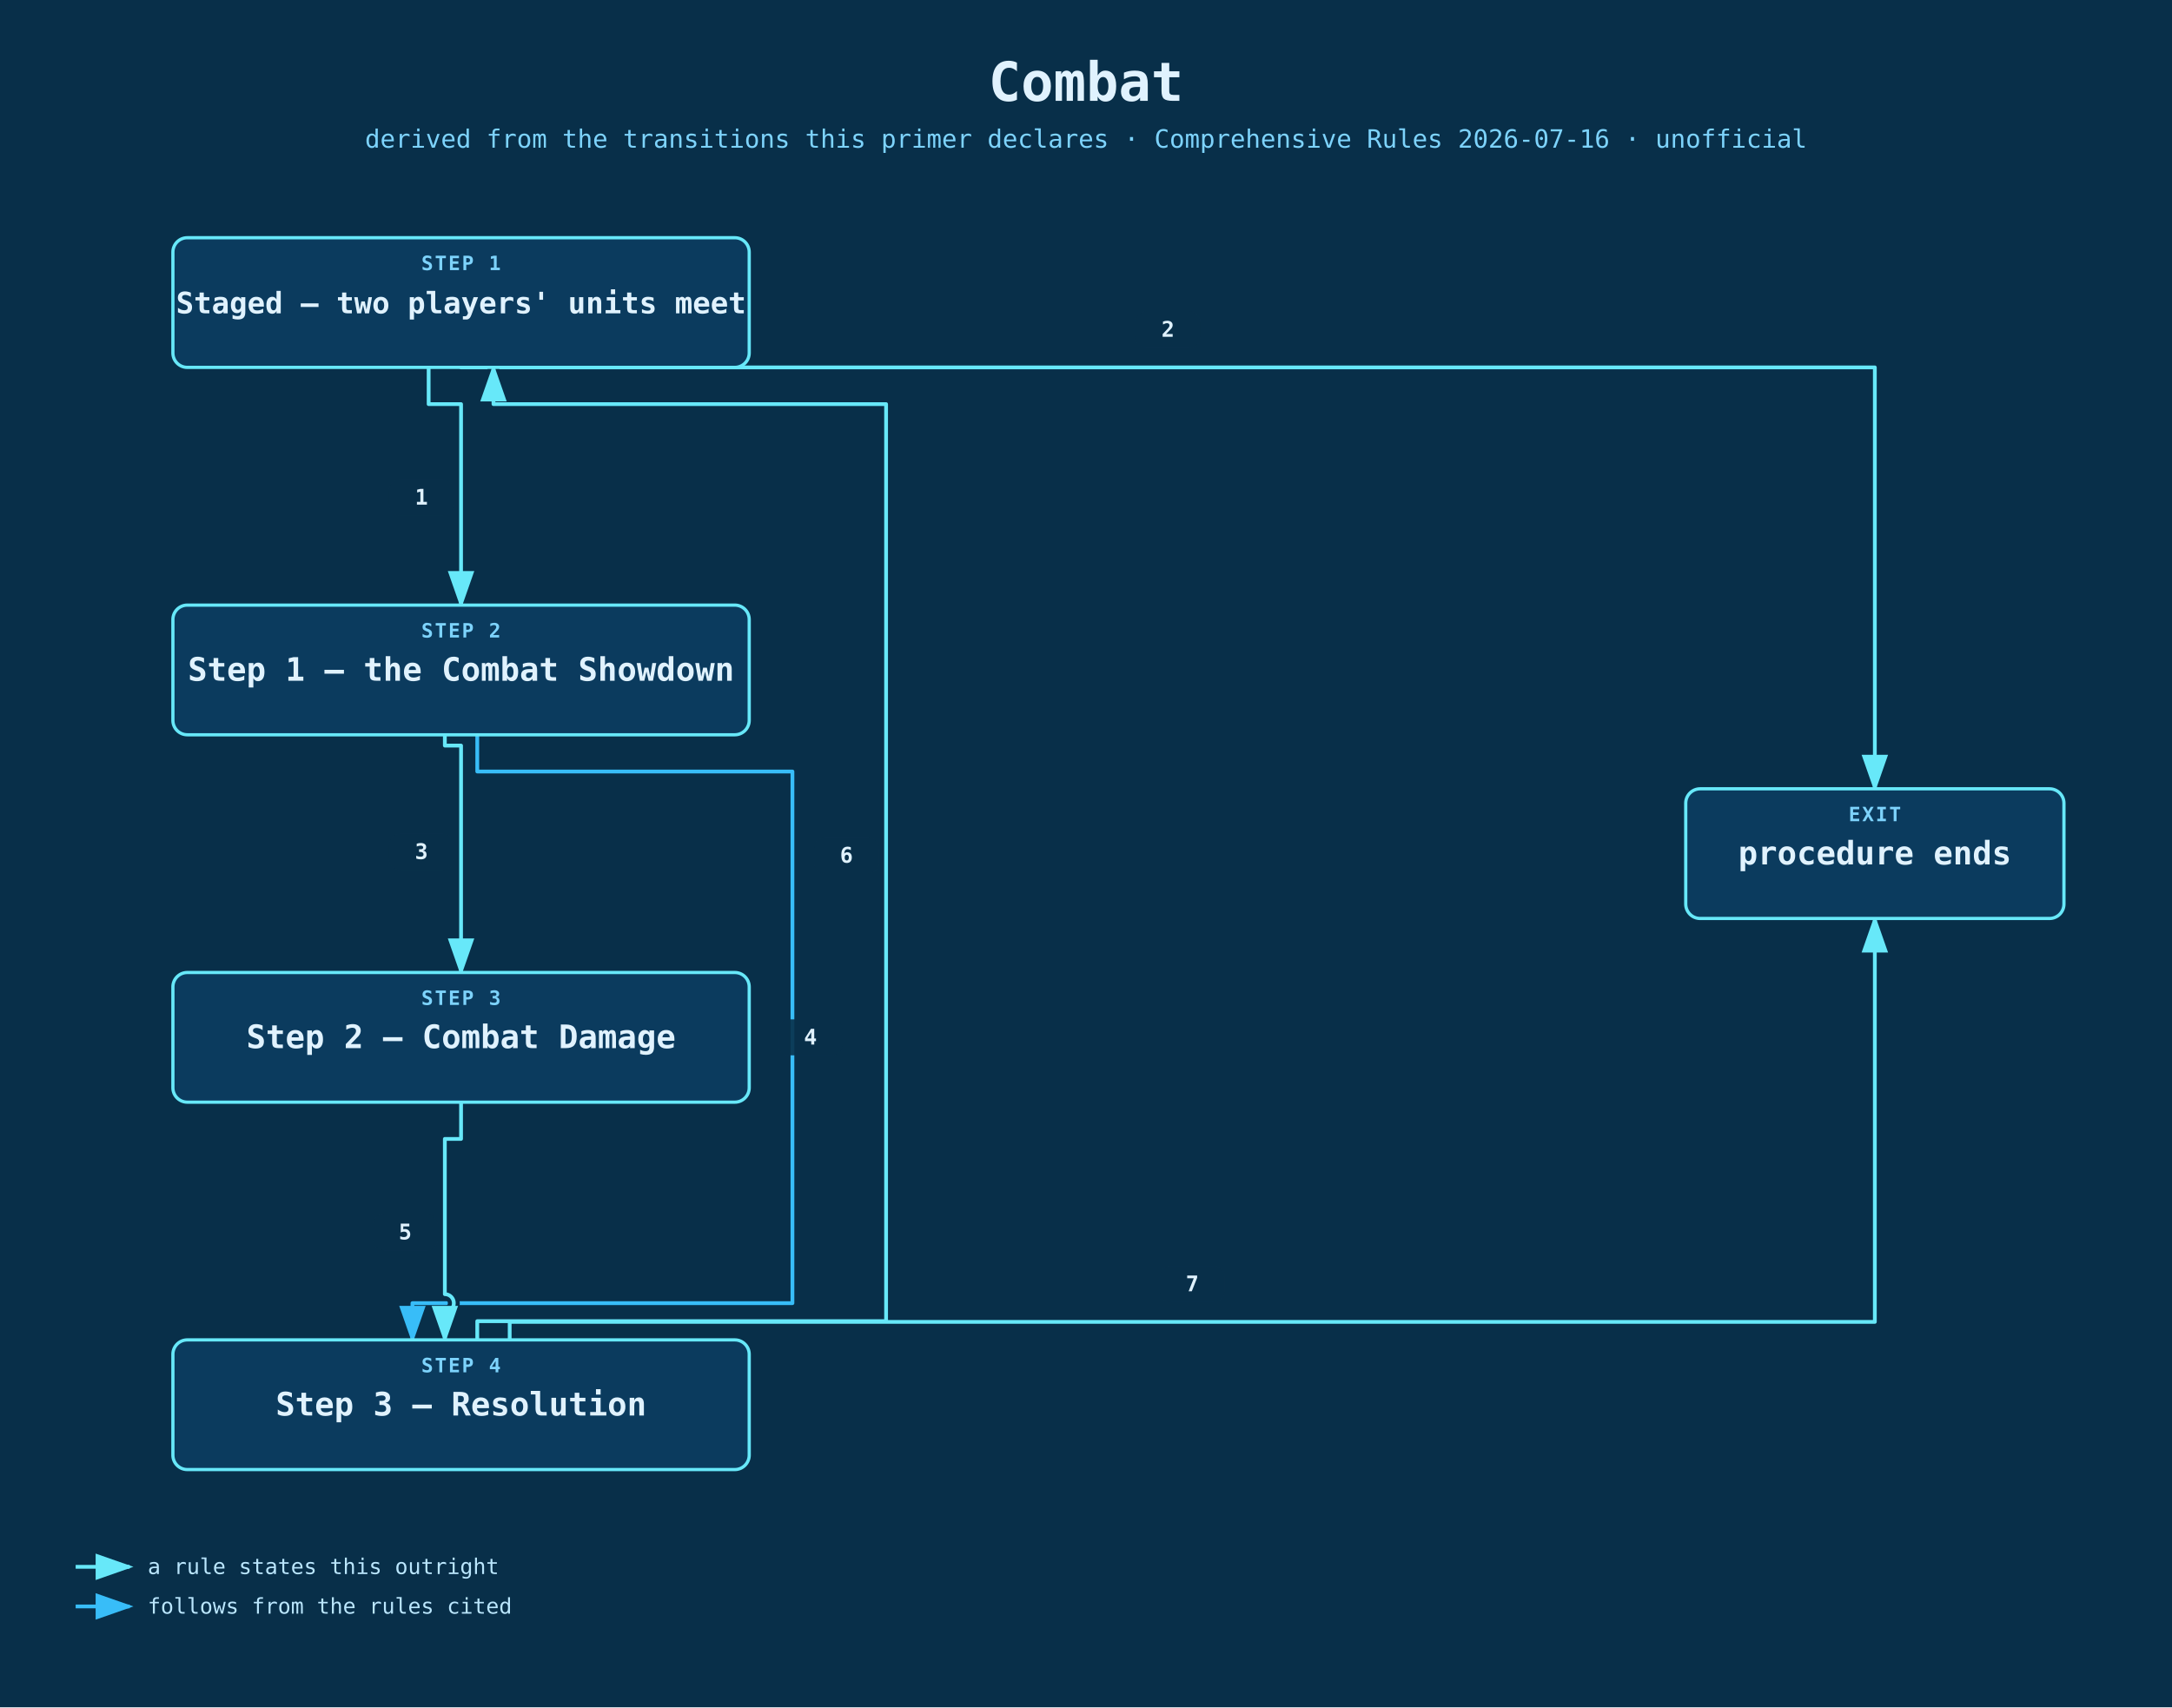
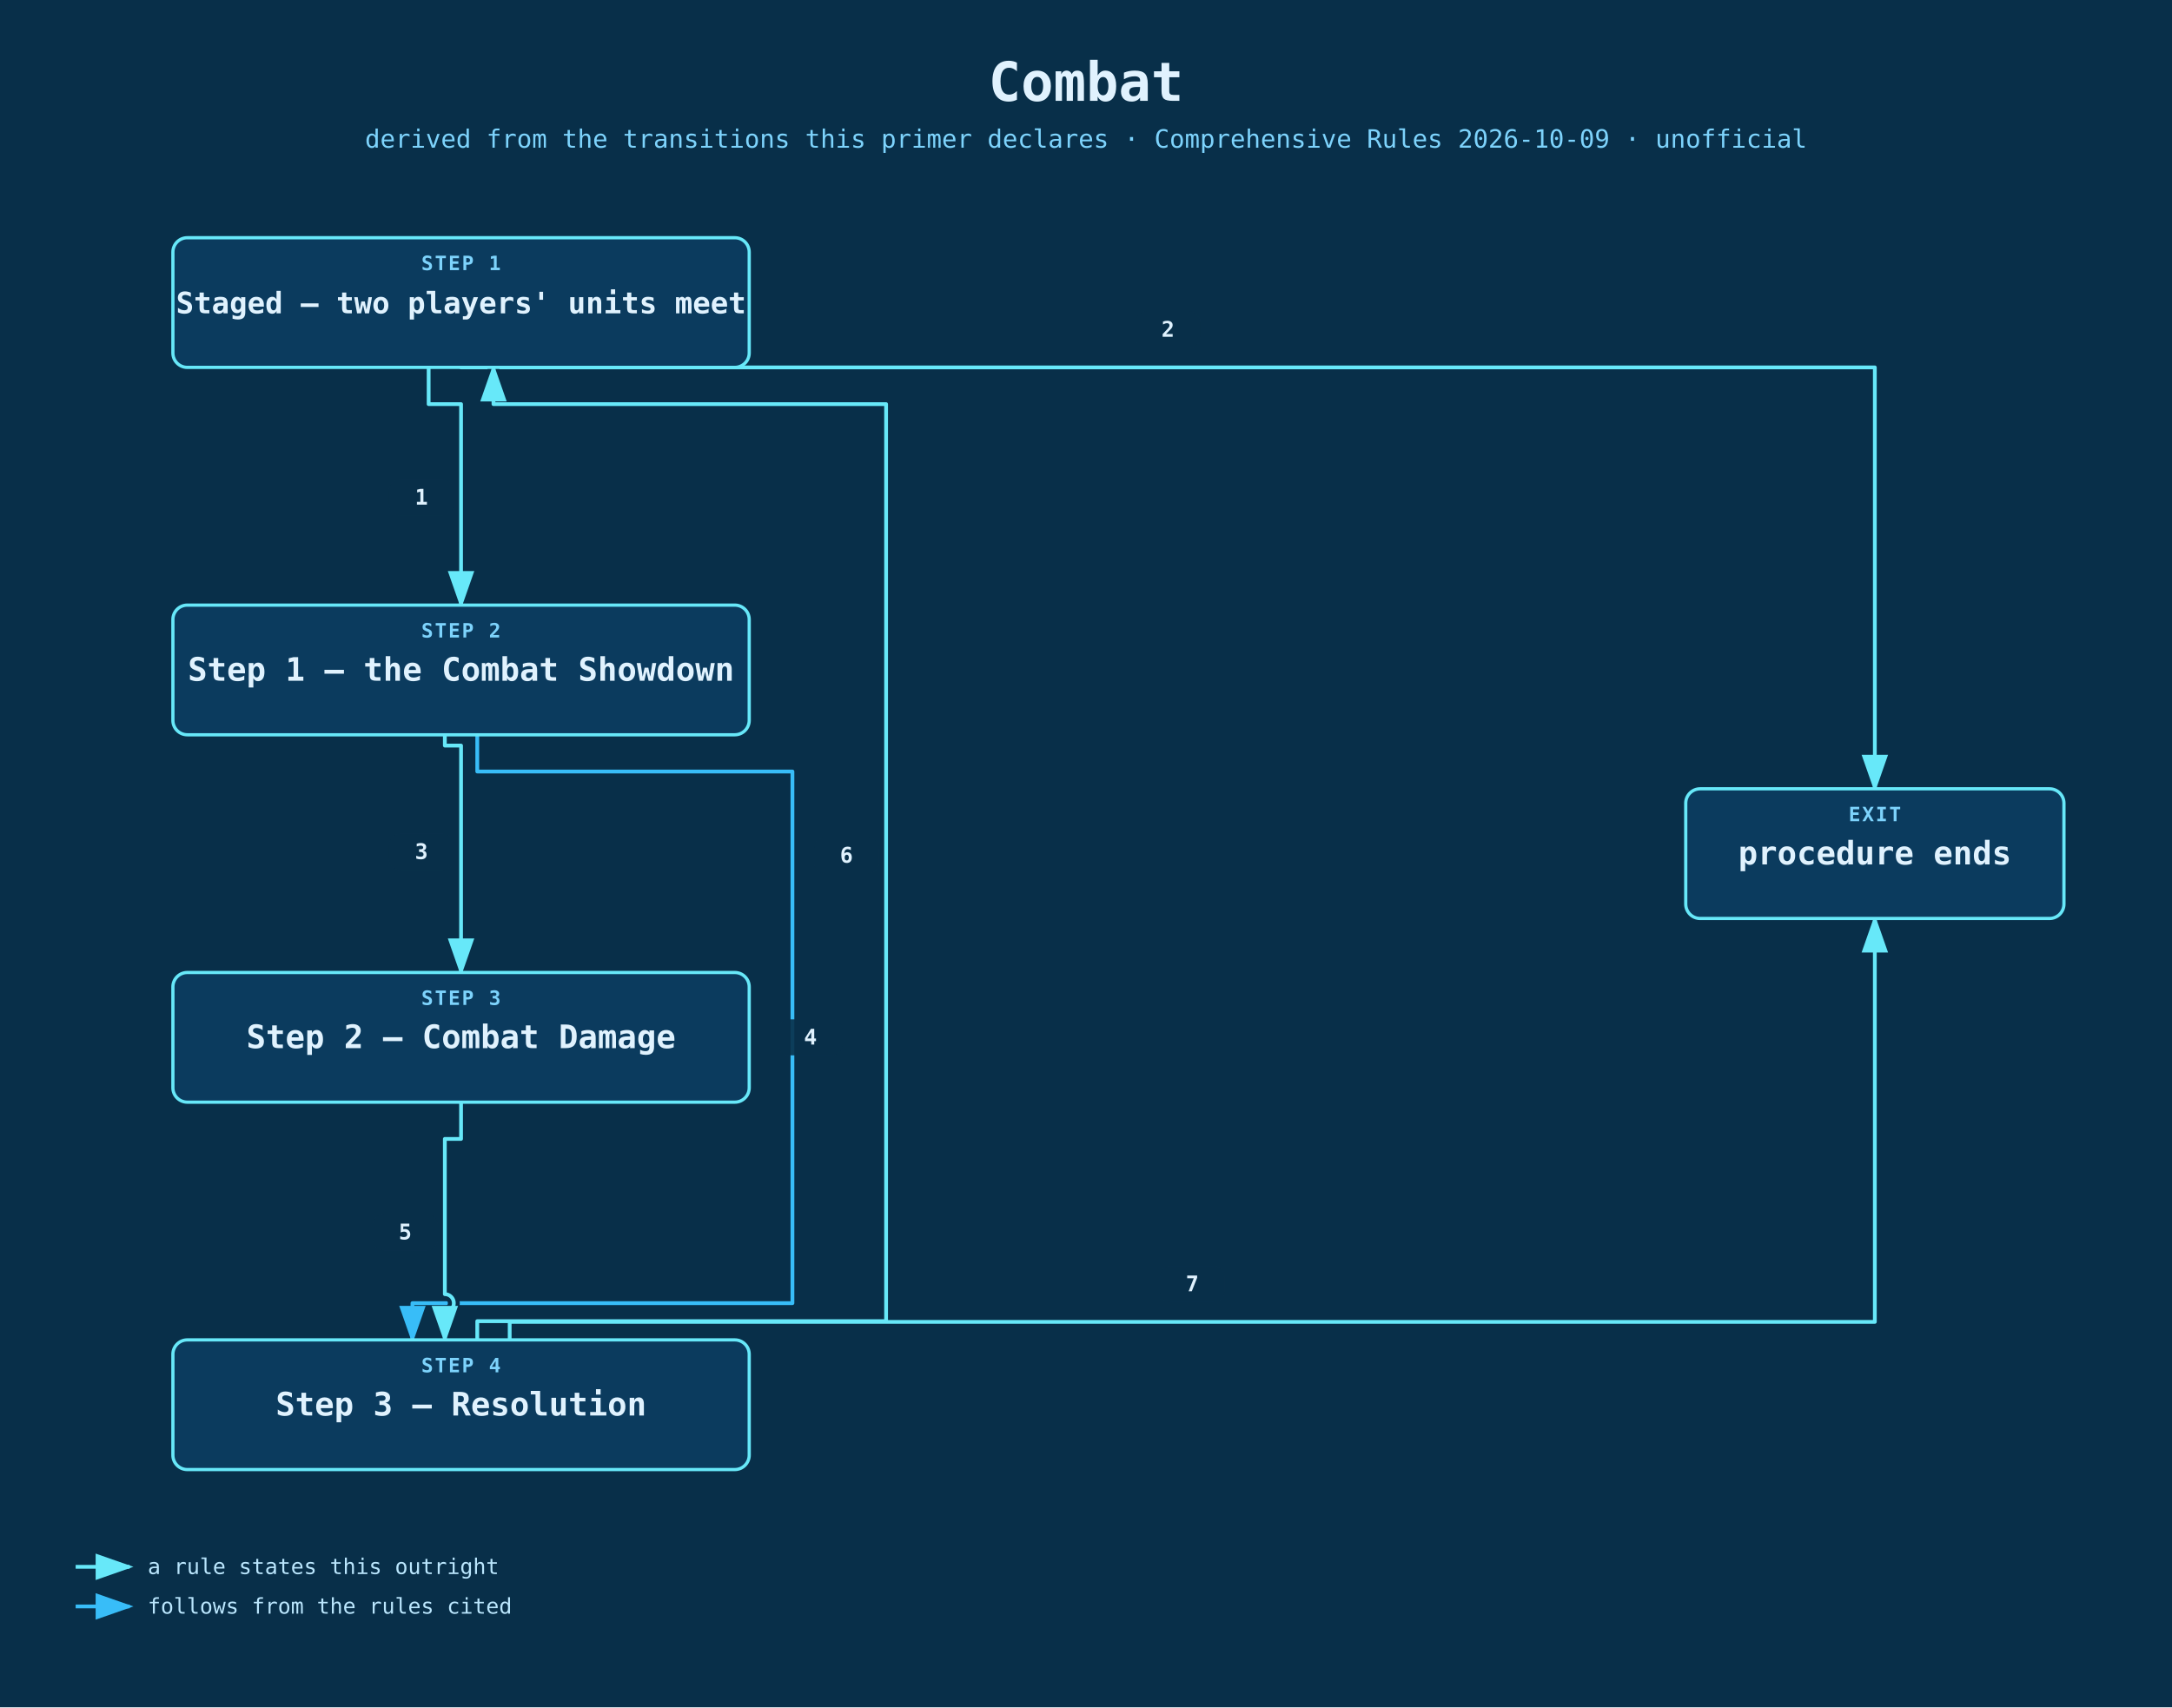
<svg xmlns="http://www.w3.org/2000/svg" viewBox="0 0 1206 948" width="1206" height="948" data-generator="fireworks-tech-graph" data-schema-version="1" data-text-metrics="heuristic-v1" data-style-id="3" data-visual-theme="Blueprint" data-diagram-type="architecture" data-motion-scene="" data-semantic-profile="generic" data-semantic-valid="true" data-quality-profile="standard" data-max-bends-per-edge="12" data-max-total-bends="100" data-max-route-stretch="60.0" data-max-bridged-crossings="40" data-min-node-gap="0.0" data-min-container-gutter="0.0" data-min-label-clearance="2.0" data-min-segment-length="0.0">
  <defs>
    <marker id="arrowA" markerWidth="10" markerHeight="7" refX="9" refY="3.5" orient="auto">
      <polygon points="0 0, 10 3.5, 0 7" fill="#67e8f9" />
    </marker>
    <marker id="arrowB" markerWidth="10" markerHeight="7" refX="9" refY="3.5" orient="auto">
      <polygon points="0 0, 10 3.5, 0 7" fill="#22d3ee" />
    </marker>
    <marker id="arrowC" markerWidth="10" markerHeight="7" refX="9" refY="3.5" orient="auto">
      <polygon points="0 0, 10 3.5, 0 7" fill="#38bdf8" />
    </marker>
    <marker id="arrowE" markerWidth="10" markerHeight="7" refX="9" refY="3.5" orient="auto">
      <polygon points="0 0, 10 3.5, 0 7" fill="#fde047" />
    </marker>
    <marker id="arrowF" markerWidth="10" markerHeight="7" refX="9" refY="3.5" orient="auto">
      <polygon points="0 0, 10 3.5, 0 7" fill="#c084fc" />
    </marker>
    <marker id="arrowG" markerWidth="10" markerHeight="7" refX="9" refY="3.5" orient="auto">
      <polygon points="0 0, 10 3.5, 0 7" fill="#fb7185" />
    </marker>
    <marker id="arrowH" markerWidth="10" markerHeight="7" refX="9" refY="3.5" orient="auto">
      <polygon points="0 0, 10 3.5, 0 7" fill="#bae6fd" />
    </marker>
    <pattern id="blueprintGrid" width="32" height="32" patternUnits="userSpaceOnUse">
      <path d="M 32 0 L 0 0 0 32" fill="none" stroke="#0ea5e9" stroke-opacity="0.12" stroke-width="1" />
    </pattern>
    <style>
    text { font-family: 'SF Mono', 'Fira Code', Menlo, 'Microsoft YaHei', 'SimHei', monospace; }
    .title { font-size: 30px; font-weight: 700; fill: #e0f2fe; }
    .subtitle { font-size: 14px; font-weight: 500; fill: #7dd3fc; }
    .section { font-size: 13px; font-weight: 700; fill: #67e8f9; letter-spacing: 1.4px; }
    .section-sub { font-size: 12px; font-weight: 500; fill: #7dd3fc; }
    .node-title { font-weight: 700; fill: #e0f2fe; }
    .node-sub { font-size: 12px; font-weight: 500; fill: #bae6fd; }
    .node-type { font-size: 11px; font-weight: 700; fill: #7dd3fc; letter-spacing: 0.08em; }
    .arrow-label { font-size: 12px; font-weight: 600; fill: #e0f2fe; }
    .legend { font-size: 12px; font-weight: 500; fill: #bae6fd; }
    .footnote { font-size: 12px; font-weight: 500; fill: #7dd3fc; }
    .metric-label { font-size: 8.5px; font-weight: 700; fill: #7dd3fc; text-transform: uppercase; }
    .metric-value { font-size: 9.5px; font-weight: 700; fill: #e0f2fe; }
    </style>
  </defs>
  <rect data-graph-role="background" width="1206.0" height="948.0" fill="#082f49" />
  <text x="603.0" y="56" text-anchor="middle" class="title">Combat</text>
-   <text x="603.0" y="82" text-anchor="middle" class="subtitle">derived from the transitions this primer declares · Comprehensive Rules 2026-07-16 · unofficial</text>
+   <text x="603.0" y="82" text-anchor="middle" class="subtitle">derived from the transitions this primer declares · Comprehensive Rules 2026-10-09 · unofficial</text>
  <path id="t1" data-graph-role="edge" data-edge-id="t1" data-source="s1" data-target="s2" data-edge-kind="flow" data-topic-id="" data-flow="control" data-motion-role="" data-motion-stage="" data-motion-order="" data-protocol="" data-via="" data-critical-path-id="" data-critical-hop="" data-critical-hops="" data-critical="false" data-bends="2" data-route-stretch="1.0" data-bridges="" d="M 238,204 L 238,224.4 L 256,224.4 L 256,336" fill="none" stroke="#67e8f9" stroke-width="2.1" stroke-linecap="round" stroke-linejoin="round" marker-end="url(#arrowA)" />
  <path id="t2" data-graph-role="edge" data-edge-id="t2" data-source="s1" data-target="__procedure_ends" data-edge-kind="flow" data-topic-id="" data-flow="control" data-motion-role="" data-motion-stage="" data-motion-order="" data-protocol="" data-via="" data-critical-path-id="" data-critical-hop="" data-critical-hops="" data-critical="false" data-bends="1" data-route-stretch="1.0" data-bridges="" d="M 256,204 L 1041,204 L 1041,438" fill="none" stroke="#67e8f9" stroke-width="2.1" stroke-linecap="round" stroke-linejoin="round" marker-end="url(#arrowA)" />
  <path id="t3" data-graph-role="edge" data-edge-id="t3" data-source="s2" data-target="s3" data-edge-kind="flow" data-topic-id="" data-flow="control" data-motion-role="" data-motion-stage="" data-motion-order="" data-protocol="" data-via="" data-critical-path-id="" data-critical-hop="" data-critical-hops="" data-critical="false" data-bends="2" data-route-stretch="1.0" data-bridges="" d="M 247,408 L 247,414 L 256,414 L 256,540" fill="none" stroke="#67e8f9" stroke-width="2.1" stroke-linecap="round" stroke-linejoin="round" marker-end="url(#arrowA)" />
  <path id="t4" data-graph-role="edge" data-edge-id="t4" data-source="s2" data-target="s4" data-edge-kind="flow" data-topic-id="" data-flow="read" data-motion-role="" data-motion-stage="" data-motion-order="" data-protocol="" data-via="" data-critical-path-id="" data-critical-hop="" data-critical-hops="" data-critical="false" data-bends="4" data-route-stretch="1.941" data-bridges="" d="M 265,408 L 265,428.4 L 440,428.4 L 440,723.6 L 229,723.6 L 229,744" fill="none" stroke="#38bdf8" stroke-width="2.1" stroke-linecap="round" stroke-linejoin="round" marker-end="url(#arrowC)" />
  <path id="t5-bridge-mask" data-graph-role="bridge-mask" data-owner="t5" d="M 256,612 L 256,632.4 L 247,632.4 L 247,718.6 A 5 5 0 0 1 247,728.6 L 247,744" fill="none" stroke="#082f49" stroke-width="6.6" stroke-linecap="round" stroke-linejoin="round" />
  <path id="t5" data-graph-role="edge" data-edge-id="t5" data-source="s3" data-target="s4" data-edge-kind="flow" data-topic-id="" data-flow="control" data-motion-role="" data-motion-stage="" data-motion-order="" data-protocol="" data-via="" data-critical-path-id="" data-critical-hop="" data-critical-hops="" data-critical="false" data-bends="2" data-route-stretch="1.0" data-bridges="247,723.6" d="M 256,612 L 256,632.4 L 247,632.4 L 247,718.6 A 5 5 0 0 1 247,728.6 L 247,744" fill="none" stroke="#67e8f9" stroke-width="2.1" stroke-linecap="round" stroke-linejoin="round" marker-end="url(#arrowA)" />
  <path id="t6-bridge-mask" data-graph-role="bridge-mask" data-owner="t6" d="M 265,744 L 265,733.6 L 492,733.6 L 492,224.4 L 274,224.4 L 274,204" fill="none" stroke="#082f49" stroke-width="6.6" stroke-linecap="round" stroke-linejoin="round" />
  <path id="t6" data-graph-role="edge" data-edge-id="t6" data-source="s4" data-target="s1" data-edge-kind="flow" data-topic-id="" data-flow="control" data-motion-role="" data-motion-stage="" data-motion-order="" data-protocol="" data-via="" data-critical-path-id="" data-critical-hop="" data-critical-hops="" data-critical="false" data-bends="4" data-route-stretch="1.794" data-bridges="274,204" d="M 265,744 L 265,733.6 L 492,733.6 L 492,224.4 L 274,224.4 L 274,204" fill="none" stroke="#67e8f9" stroke-width="2.1" stroke-linecap="round" stroke-linejoin="round" marker-end="url(#arrowA)" />
  <path id="t7" data-graph-role="edge" data-edge-id="t7" data-source="s4" data-target="__procedure_ends" data-edge-kind="flow" data-topic-id="" data-flow="control" data-motion-role="" data-motion-stage="" data-motion-order="" data-protocol="" data-via="" data-critical-path-id="" data-critical-hop="" data-critical-hops="" data-critical="false" data-bends="2" data-route-stretch="1.0" data-bridges="" d="M 283,744 L 283,734 L 1041,734 L 1041,510" fill="none" stroke="#67e8f9" stroke-width="2.1" stroke-linecap="round" stroke-linejoin="round" marker-end="url(#arrowA)" />
  <g id="node-s1" data-graph-role="node" data-node-id="s1" data-semantic-role="rect" data-motion-role="" data-motion-stage="" data-motion-order="" data-parent="" data-deployment-id="" data-topic-id="" data-span-id="" data-station-order="" data-status="" data-start-ms="" data-duration-ms="" data-parent-span="" data-graph-bounds="96,132,416,204">
    <rect x="96.0" y="132.0" width="320.0" height="72.0" rx="8.0" fill="#0b3b5e" stroke="#67e8f9" stroke-width="1.8" />
    <text x="256.0" y="150.0" text-anchor="middle" class="node-type">STEP 1</text>
    <text x="256.0" y="174.0" text-anchor="middle" class="node-title" font-size="16.43">Staged — two players' units meet</text>
  </g>
  <g id="node-s2" data-graph-role="node" data-node-id="s2" data-semantic-role="rect" data-motion-role="" data-motion-stage="" data-motion-order="" data-parent="" data-deployment-id="" data-topic-id="" data-span-id="" data-station-order="" data-status="" data-start-ms="" data-duration-ms="" data-parent-span="" data-graph-bounds="96,336,416,408">
    <rect x="96.0" y="336.0" width="320.0" height="72.0" rx="8.0" fill="#0b3b5e" stroke="#67e8f9" stroke-width="1.8" />
    <text x="256.0" y="354.0" text-anchor="middle" class="node-type">STEP 2</text>
    <text x="256.0" y="378.0" text-anchor="middle" class="node-title" font-size="18.0">Step 1 — the Combat Showdown</text>
  </g>
  <g id="node-s3" data-graph-role="node" data-node-id="s3" data-semantic-role="rect" data-motion-role="" data-motion-stage="" data-motion-order="" data-parent="" data-deployment-id="" data-topic-id="" data-span-id="" data-station-order="" data-status="" data-start-ms="" data-duration-ms="" data-parent-span="" data-graph-bounds="96,540,416,612">
    <rect x="96.0" y="540.0" width="320.0" height="72.0" rx="8.0" fill="#0b3b5e" stroke="#67e8f9" stroke-width="1.8" />
    <text x="256.0" y="558.0" text-anchor="middle" class="node-type">STEP 3</text>
    <text x="256.0" y="582.0" text-anchor="middle" class="node-title" font-size="18.0">Step 2 — Combat Damage</text>
  </g>
  <g id="node-s4" data-graph-role="node" data-node-id="s4" data-semantic-role="rect" data-motion-role="" data-motion-stage="" data-motion-order="" data-parent="" data-deployment-id="" data-topic-id="" data-span-id="" data-station-order="" data-status="" data-start-ms="" data-duration-ms="" data-parent-span="" data-graph-bounds="96,744,416,816">
    <rect x="96.0" y="744.0" width="320.0" height="72.0" rx="8.0" fill="#0b3b5e" stroke="#67e8f9" stroke-width="1.8" />
    <text x="256.0" y="762.0" text-anchor="middle" class="node-type">STEP 4</text>
    <text x="256.0" y="786.0" text-anchor="middle" class="node-title" font-size="18.0">Step 3 — Resolution</text>
  </g>
  <g id="node-__procedure_ends" data-graph-role="node" data-node-id="__procedure_ends" data-semantic-role="rect" data-motion-role="" data-motion-stage="" data-motion-order="" data-parent="" data-deployment-id="" data-topic-id="" data-span-id="" data-station-order="" data-status="" data-start-ms="" data-duration-ms="" data-parent-span="" data-graph-bounds="936,438,1146,510">
    <rect x="936.0" y="438.0" width="210.0" height="72.0" rx="8.0" fill="#0b3b5e" stroke="#67e8f9" stroke-width="1.8" />
    <text x="1041.0" y="456.0" text-anchor="middle" class="node-type">EXIT</text>
    <text x="1041.0" y="480.0" text-anchor="middle" class="node-title" font-size="18.0">procedure ends</text>
  </g>
  <g id="t1-label" data-graph-role="label" data-owner="t1" data-graph-bounds="216,266.2,252,286.2">
    <rect x="216.0" y="266.2" width="36.0" height="20" rx="6" fill="#082f49" opacity="0.9" />
    <text x="234.0" y="280.2" text-anchor="middle" class="arrow-label">1</text>
  </g>
  <g id="t2-label" data-graph-role="label" data-owner="t2" data-graph-bounds="630.5,173,666.5,193">
    <rect x="630.5" y="173.0" width="36.0" height="20" rx="6" fill="#082f49" opacity="0.9" />
    <text x="648.5" y="187.0" text-anchor="middle" class="arrow-label">2</text>
  </g>
  <g id="t3-label" data-graph-role="label" data-owner="t3" data-graph-bounds="216,463,252,483">
    <rect x="216.0" y="463.0" width="36.0" height="20" rx="6" fill="#082f49" opacity="0.9" />
    <text x="234.0" y="477.0" text-anchor="middle" class="arrow-label">3</text>
  </g>
  <g id="t4-label" data-graph-role="label" data-owner="t4" data-graph-bounds="432,566,468,586">
    <rect x="432.0" y="566.0" width="36.0" height="20" rx="6" fill="#082f49" opacity="0.9" />
    <text x="450.0" y="580.0" text-anchor="middle" class="arrow-label">4</text>
  </g>
  <g id="t5-label" data-graph-role="label" data-owner="t5" data-graph-bounds="207,674.2,243,694.2">
    <rect x="207.0" y="674.2" width="36.0" height="20" rx="6" fill="#082f49" opacity="0.9" />
    <text x="225.0" y="688.2" text-anchor="middle" class="arrow-label">5</text>
  </g>
  <g id="t6-label" data-graph-role="label" data-owner="t6" data-graph-bounds="452,465,488,485">
    <rect x="452.0" y="465.0" width="36.0" height="20" rx="6" fill="#082f49" opacity="0.9" />
    <text x="470.0" y="479.0" text-anchor="middle" class="arrow-label">6</text>
  </g>
  <g id="t7-label" data-graph-role="label" data-owner="t7" data-graph-bounds="644,703,680,723">
    <rect x="644.0" y="703.0" width="36.0" height="20" rx="6" fill="#082f49" opacity="0.9" />
    <text x="662.0" y="717.0" text-anchor="middle" class="arrow-label">7</text>
  </g>
  <g id="legend" data-graph-role="legend">
    <rect id="legend-zone" data-graph-role="reserved" data-reserved-kind="legend" x="32" y="856" width="243.84" height="68" rx="10" fill="none" stroke="none" />
    <line data-graph-role="decoration" x1="42.0" y1="870.0" x2="72.0" y2="870.0" stroke="#67e8f9" stroke-width="2.1" marker-end="url(#arrowA)" />
    <text data-graph-role="decoration" x="82.0" y="874.0" class="legend">a rule states this outright</text>
    <line data-graph-role="decoration" x1="42.0" y1="892.0" x2="72.0" y2="892.0" stroke="#38bdf8" stroke-width="2.1" marker-end="url(#arrowC)" />
    <text data-graph-role="decoration" x="82.0" y="896.0" class="legend">follows from the rules cited</text>
  </g>
</svg>
